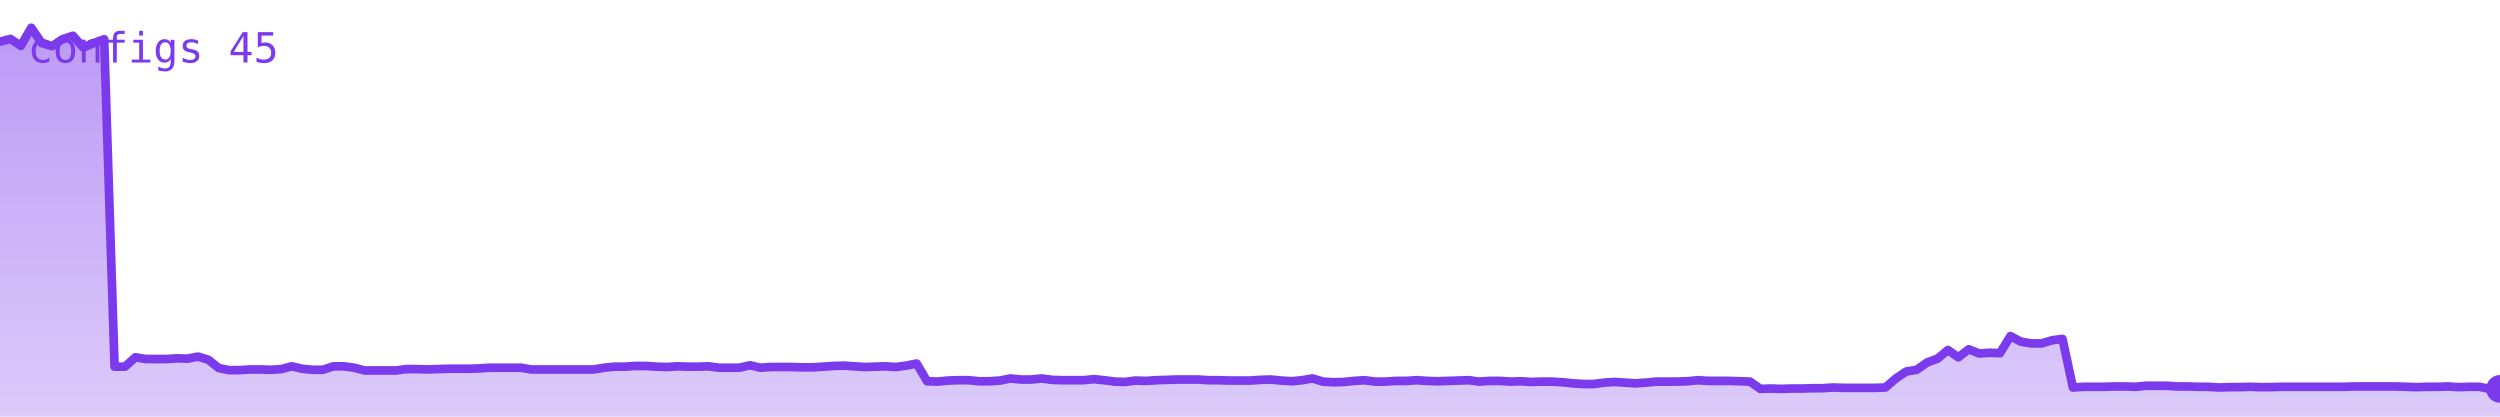
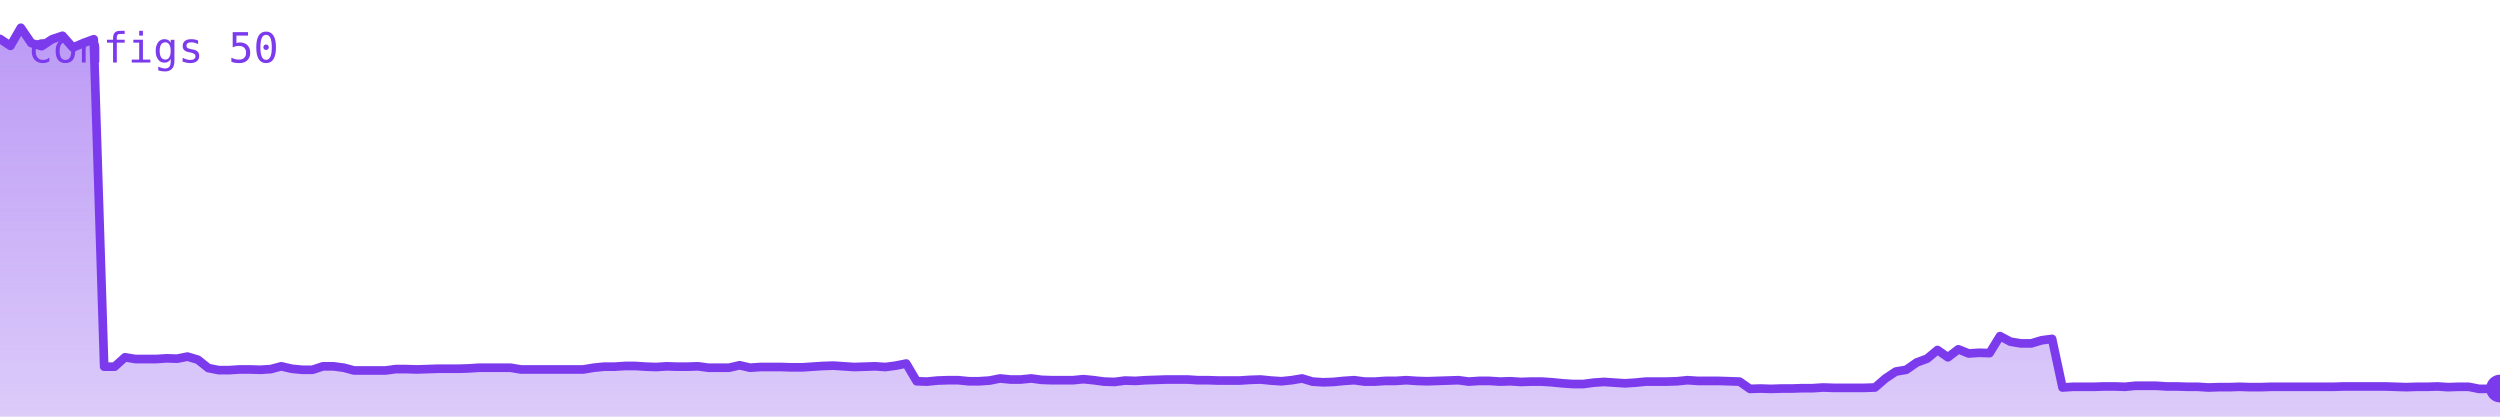
<svg xmlns="http://www.w3.org/2000/svg" viewBox="0 0 720 120" width="720" height="120" role="img" aria-label="configs">
  <defs>
    <linearGradient id="g" x1="0" y1="0" x2="0" y2="1">
      <stop offset="0%" stop-color="#7c3aed" stop-opacity="0.35" />
      <stop offset="100%" stop-color="#7c3aed" stop-opacity="0.02" />
    </linearGradient>
  </defs>
-   <polygon points="0,120 0.0,12.0 3.0,11.2 6.0,13.2 9.0,8.0 12.0,12.4 15.0,13.3 18.0,11.3 21.0,10.3 24.0,13.7 27.0,12.4 30.0,11.3 33.0,105.6 36.0,105.6 39.0,102.9 42.0,103.4 45.0,103.4 48.0,103.4 51.0,103.2 54.0,103.3 57.0,102.7 60.0,103.6 63.0,106.0 66.0,106.6 69.0,106.6 72.0,106.4 75.0,106.4 78.0,106.5 81.0,106.3 84.0,105.5 87.0,106.2 90.0,106.5 93.0,106.5 96.0,105.5 99.0,105.5 102.0,105.9 105.0,106.7 108.0,106.7 111.0,106.7 114.0,106.7 117.0,106.3 120.0,106.3 123.0,106.4 126.0,106.3 129.0,106.2 132.0,106.2 135.0,106.2 138.0,106.1 141.0,105.9 144.0,105.9 147.0,105.9 150.0,105.9 153.0,106.4 156.0,106.4 159.0,106.4 162.0,106.4 165.0,106.4 168.0,106.4 171.0,106.4 174.0,105.9 177.0,105.6 180.0,105.6 183.0,105.4 186.0,105.4 189.0,105.6 192.0,105.7 195.0,105.5 198.0,105.6 201.0,105.6 204.0,105.5 207.0,105.9 210.0,105.9 213.0,105.9 216.0,105.2 219.0,105.9 222.0,105.7 225.0,105.7 228.0,105.7 231.0,105.8 234.0,105.8 237.0,105.6 240.0,105.4 243.0,105.3 246.0,105.5 249.0,105.7 252.0,105.6 255.0,105.5 258.0,105.7 261.0,105.3 264.0,104.7 267.0,109.8 270.0,109.9 273.0,109.6 276.0,109.5 279.0,109.5 282.0,109.8 285.0,109.8 288.0,109.6 291.0,109.0 294.0,109.3 297.0,109.3 300.0,109.0 303.0,109.4 306.0,109.5 309.0,109.5 312.0,109.5 315.0,109.2 318.0,109.5 321.0,109.9 324.0,110.0 327.0,109.6 330.0,109.7 333.0,109.5 336.0,109.4 339.0,109.3 342.0,109.3 345.0,109.3 348.0,109.5 351.0,109.5 354.0,109.6 357.0,109.6 360.0,109.6 363.0,109.4 366.0,109.3 369.0,109.6 372.0,109.8 375.0,109.5 378.0,109.0 381.0,109.9 384.0,110.1 387.0,110.0 390.0,109.7 393.0,109.5 396.0,109.9 399.0,109.9 402.0,109.7 405.0,109.7 408.0,109.5 411.0,109.7 414.0,109.8 417.0,109.7 420.0,109.6 423.0,109.5 426.0,109.9 429.0,109.7 432.0,109.7 435.0,109.9 438.0,109.8 441.0,110.0 444.0,109.9 447.0,109.9 450.0,110.1 453.0,110.4 456.0,110.6 459.0,110.6 462.0,110.2 465.0,110.0 468.0,110.2 471.0,110.4 474.0,110.2 477.0,109.9 480.0,109.9 483.0,109.9 486.0,109.8 489.0,109.5 492.0,109.7 495.0,109.7 498.0,109.7 501.0,109.8 504.0,109.9 507.0,112.0 510.0,111.9 513.0,112.0 516.0,111.9 519.0,111.9 522.0,111.8 525.0,111.8 528.0,111.6 531.0,111.7 534.0,111.7 537.0,111.7 540.0,111.7 543.0,111.6 546.0,109.0 549.0,107.0 552.0,106.5 555.0,104.4 558.0,103.3 561.0,100.8 564.0,102.9 567.0,100.6 570.0,101.8 573.0,101.6 576.0,101.7 579.0,96.8 582.0,98.4 585.0,98.9 588.0,98.9 591.0,98.0 594.0,97.6 597.0,111.6 600.0,111.4 603.0,111.4 606.0,111.4 609.0,111.3 612.0,111.3 615.0,111.4 618.0,111.1 621.0,111.1 624.0,111.1 627.0,111.3 630.0,111.3 633.0,111.4 636.0,111.4 639.0,111.6 642.0,111.5 645.0,111.5 648.0,111.4 651.0,111.5 654.0,111.5 657.0,111.4 660.0,111.4 663.0,111.4 666.0,111.4 669.0,111.4 672.0,111.4 675.0,111.4 678.0,111.3 681.0,111.3 684.0,111.3 687.0,111.3 690.0,111.3 693.0,111.4 696.0,111.5 699.0,111.4 702.0,111.4 705.0,111.3 708.0,111.5 711.0,111.4 714.0,111.4 717.0,112.0 720.0,112.0 720,120" fill="#7c3aed" opacity="0.25" />
-   <polygon points="0,120 0.0,12.0 3.0,11.2 6.0,13.2 9.0,8.0 12.0,12.4 15.0,13.3 18.0,11.3 21.0,10.3 24.0,13.7 27.0,12.4 30.0,11.3 33.0,105.6 36.0,105.6 39.0,102.9 42.0,103.4 45.0,103.4 48.0,103.4 51.0,103.2 54.0,103.3 57.0,102.7 60.0,103.6 63.0,106.0 66.0,106.6 69.0,106.6 72.0,106.4 75.0,106.4 78.0,106.5 81.0,106.3 84.0,105.5 87.0,106.2 90.0,106.5 93.0,106.5 96.0,105.5 99.0,105.5 102.0,105.9 105.0,106.7 108.0,106.7 111.0,106.7 114.0,106.7 117.0,106.3 120.0,106.3 123.0,106.4 126.0,106.3 129.0,106.2 132.0,106.2 135.0,106.2 138.0,106.1 141.0,105.9 144.0,105.9 147.0,105.9 150.0,105.9 153.0,106.4 156.0,106.4 159.0,106.4 162.0,106.4 165.0,106.4 168.0,106.4 171.0,106.4 174.0,105.9 177.0,105.6 180.0,105.6 183.0,105.4 186.0,105.4 189.0,105.6 192.0,105.7 195.0,105.5 198.0,105.6 201.0,105.6 204.0,105.5 207.0,105.9 210.0,105.9 213.0,105.9 216.0,105.2 219.0,105.9 222.0,105.7 225.0,105.7 228.0,105.7 231.0,105.8 234.0,105.8 237.0,105.6 240.0,105.4 243.0,105.3 246.0,105.5 249.0,105.7 252.0,105.6 255.0,105.5 258.0,105.7 261.0,105.3 264.0,104.7 267.0,109.8 270.0,109.9 273.0,109.6 276.0,109.5 279.0,109.5 282.0,109.8 285.0,109.8 288.0,109.6 291.0,109.0 294.0,109.3 297.0,109.3 300.0,109.0 303.0,109.4 306.0,109.5 309.0,109.5 312.0,109.5 315.0,109.2 318.0,109.5 321.0,109.9 324.0,110.0 327.0,109.6 330.0,109.7 333.0,109.5 336.0,109.4 339.0,109.3 342.0,109.3 345.0,109.3 348.0,109.5 351.0,109.5 354.0,109.6 357.0,109.6 360.0,109.6 363.0,109.4 366.0,109.3 369.0,109.6 372.0,109.8 375.0,109.5 378.0,109.0 381.0,109.9 384.0,110.1 387.0,110.0 390.0,109.7 393.0,109.5 396.0,109.9 399.0,109.9 402.0,109.7 405.0,109.7 408.0,109.5 411.0,109.7 414.0,109.8 417.0,109.7 420.0,109.6 423.0,109.5 426.0,109.9 429.0,109.7 432.0,109.7 435.0,109.9 438.0,109.8 441.0,110.0 444.0,109.9 447.0,109.9 450.0,110.1 453.0,110.4 456.0,110.6 459.0,110.6 462.0,110.2 465.0,110.0 468.0,110.2 471.0,110.4 474.0,110.2 477.0,109.9 480.0,109.9 483.0,109.9 486.0,109.8 489.0,109.5 492.0,109.7 495.0,109.7 498.0,109.7 501.0,109.8 504.0,109.9 507.0,112.0 510.0,111.9 513.0,112.0 516.0,111.9 519.0,111.9 522.0,111.8 525.0,111.8 528.0,111.6 531.0,111.7 534.0,111.7 537.0,111.7 540.0,111.7 543.0,111.6 546.0,109.0 549.0,107.0 552.0,106.5 555.0,104.4 558.0,103.3 561.0,100.8 564.0,102.9 567.0,100.6 570.0,101.8 573.0,101.6 576.0,101.7 579.0,96.8 582.0,98.4 585.0,98.9 588.0,98.9 591.0,98.0 594.0,97.6 597.0,111.6 600.0,111.4 603.0,111.4 606.0,111.4 609.0,111.3 612.0,111.3 615.0,111.4 618.0,111.1 621.0,111.1 624.0,111.1 627.0,111.3 630.0,111.3 633.0,111.4 636.0,111.4 639.0,111.6 642.0,111.5 645.0,111.5 648.0,111.4 651.0,111.5 654.0,111.5 657.0,111.4 660.0,111.4 663.0,111.4 666.0,111.4 669.0,111.4 672.0,111.4 675.0,111.4 678.0,111.3 681.0,111.3 684.0,111.3 687.0,111.3 690.0,111.3 693.0,111.4 696.0,111.5 699.0,111.4 702.0,111.4 705.0,111.3 708.0,111.5 711.0,111.4 714.0,111.4 717.0,112.0 720.0,112.0 720,120" fill="url(#g)" />
-   <polyline points="0.0,12.0 3.0,11.2 6.0,13.2 9.0,8.0 12.0,12.4 15.0,13.3 18.0,11.3 21.0,10.3 24.0,13.7 27.0,12.4 30.0,11.3 33.0,105.6 36.0,105.6 39.0,102.9 42.0,103.4 45.0,103.4 48.0,103.4 51.0,103.2 54.0,103.3 57.0,102.7 60.0,103.6 63.0,106.0 66.0,106.6 69.0,106.6 72.0,106.4 75.0,106.4 78.0,106.5 81.0,106.3 84.0,105.5 87.0,106.2 90.0,106.5 93.0,106.5 96.0,105.5 99.0,105.5 102.0,105.9 105.0,106.7 108.0,106.7 111.0,106.7 114.0,106.7 117.0,106.3 120.0,106.3 123.0,106.4 126.0,106.3 129.0,106.2 132.0,106.2 135.0,106.2 138.0,106.1 141.0,105.9 144.0,105.9 147.0,105.9 150.0,105.9 153.0,106.4 156.0,106.4 159.0,106.4 162.0,106.4 165.0,106.4 168.0,106.4 171.0,106.4 174.0,105.9 177.0,105.6 180.0,105.6 183.0,105.4 186.0,105.4 189.0,105.6 192.0,105.7 195.0,105.5 198.0,105.6 201.0,105.6 204.0,105.5 207.0,105.9 210.0,105.9 213.0,105.9 216.0,105.2 219.0,105.9 222.0,105.7 225.0,105.7 228.0,105.7 231.0,105.8 234.0,105.8 237.0,105.6 240.0,105.4 243.0,105.3 246.0,105.5 249.0,105.7 252.0,105.6 255.0,105.5 258.0,105.7 261.0,105.3 264.0,104.7 267.0,109.8 270.0,109.9 273.0,109.6 276.0,109.5 279.0,109.5 282.0,109.8 285.0,109.8 288.0,109.6 291.0,109.0 294.0,109.3 297.0,109.3 300.0,109.0 303.0,109.4 306.0,109.5 309.0,109.5 312.0,109.5 315.0,109.2 318.0,109.5 321.0,109.9 324.0,110.0 327.0,109.6 330.0,109.7 333.0,109.5 336.0,109.4 339.0,109.3 342.0,109.3 345.0,109.3 348.0,109.5 351.0,109.5 354.0,109.6 357.0,109.6 360.0,109.6 363.0,109.4 366.0,109.3 369.0,109.6 372.0,109.8 375.0,109.5 378.0,109.0 381.0,109.9 384.0,110.1 387.0,110.0 390.0,109.7 393.0,109.5 396.0,109.9 399.0,109.9 402.0,109.7 405.0,109.7 408.0,109.5 411.0,109.7 414.0,109.8 417.0,109.7 420.0,109.6 423.0,109.5 426.0,109.9 429.0,109.7 432.0,109.7 435.0,109.9 438.0,109.8 441.0,110.0 444.0,109.9 447.0,109.9 450.0,110.1 453.0,110.4 456.0,110.6 459.0,110.6 462.0,110.2 465.0,110.0 468.0,110.2 471.0,110.4 474.0,110.2 477.0,109.9 480.0,109.9 483.0,109.9 486.0,109.8 489.0,109.5 492.0,109.7 495.0,109.7 498.0,109.7 501.0,109.8 504.0,109.9 507.0,112.0 510.0,111.9 513.0,112.0 516.0,111.9 519.0,111.9 522.0,111.8 525.0,111.8 528.0,111.6 531.0,111.7 534.0,111.7 537.0,111.7 540.0,111.7 543.0,111.6 546.0,109.0 549.0,107.0 552.0,106.5 555.0,104.4 558.0,103.3 561.0,100.8 564.0,102.9 567.0,100.6 570.0,101.8 573.0,101.6 576.0,101.7 579.0,96.8 582.0,98.4 585.0,98.9 588.0,98.9 591.0,98.0 594.0,97.6 597.0,111.6 600.0,111.4 603.0,111.4 606.0,111.4 609.0,111.3 612.0,111.3 615.0,111.4 618.0,111.1 621.0,111.1 624.0,111.1 627.0,111.3 630.0,111.3 633.0,111.4 636.0,111.4 639.0,111.6 642.0,111.5 645.0,111.5 648.0,111.4 651.0,111.5 654.0,111.5 657.0,111.4 660.0,111.4 663.0,111.4 666.0,111.4 669.0,111.4 672.0,111.4 675.0,111.4 678.0,111.3 681.0,111.3 684.0,111.3 687.0,111.3 690.0,111.3 693.0,111.4 696.0,111.5 699.0,111.4 702.0,111.4 705.0,111.3 708.0,111.5 711.0,111.4 714.0,111.4 717.0,112.0 720.0,112.0" fill="none" stroke="#7c3aed" stroke-width="2.5" stroke-linejoin="round" stroke-linecap="round" />
-   <circle cx="720.0" cy="112.0" r="4" fill="#7c3aed" />
-   <text x="8" y="18" font-family="monospace" font-size="12" fill="#7c3aed">configs 45</text>
+   <polygon points="0,120 0.0,11.2 3.0,13.2 6.0,8.0 9.0,12.4 12.0,13.3 15.0,11.3 18.0,10.3 21.0,13.7 24.0,12.4 27.0,11.3 30.0,105.6 33.0,105.6 36.0,102.9 39.0,103.4 42.0,103.4 45.0,103.4 48.0,103.2 51.0,103.3 54.0,102.7 57.0,103.6 60.0,106.0 63.0,106.6 66.0,106.6 69.0,106.4 72.0,106.4 75.0,106.5 78.0,106.3 81.0,105.5 84.0,106.2 87.0,106.5 90.0,106.5 93.0,105.5 96.0,105.5 99.0,105.9 102.0,106.7 105.0,106.7 108.0,106.7 111.0,106.7 114.0,106.3 117.0,106.3 120.0,106.4 123.0,106.3 126.0,106.2 129.0,106.2 132.0,106.2 135.0,106.1 138.0,105.9 141.0,105.9 144.0,105.9 147.0,105.9 150.0,106.4 153.0,106.4 156.0,106.4 159.0,106.4 162.0,106.4 165.0,106.4 168.0,106.4 171.0,105.9 174.0,105.6 177.0,105.6 180.0,105.4 183.0,105.4 186.0,105.6 189.0,105.7 192.0,105.5 195.0,105.6 198.0,105.6 201.0,105.5 204.0,105.9 207.0,105.9 210.0,105.9 213.0,105.2 216.0,105.9 219.0,105.7 222.0,105.7 225.0,105.7 228.0,105.8 231.0,105.8 234.0,105.6 237.0,105.4 240.0,105.3 243.0,105.5 246.0,105.7 249.0,105.6 252.0,105.5 255.0,105.7 258.0,105.3 261.0,104.7 264.0,109.8 267.0,109.9 270.0,109.6 273.0,109.5 276.0,109.5 279.0,109.8 282.0,109.8 285.0,109.6 288.0,109.0 291.0,109.3 294.0,109.3 297.0,109.0 300.0,109.4 303.0,109.5 306.0,109.5 309.0,109.5 312.0,109.2 315.0,109.5 318.0,109.9 321.0,110.0 324.0,109.6 327.0,109.7 330.0,109.5 333.0,109.4 336.0,109.3 339.0,109.3 342.0,109.3 345.0,109.5 348.0,109.5 351.0,109.6 354.0,109.6 357.0,109.6 360.0,109.4 363.0,109.3 366.0,109.6 369.0,109.8 372.0,109.5 375.0,109.0 378.0,109.9 381.0,110.1 384.0,110.0 387.0,109.7 390.0,109.5 393.0,109.9 396.0,109.9 399.0,109.7 402.0,109.7 405.0,109.5 408.0,109.7 411.0,109.8 414.0,109.7 417.0,109.6 420.0,109.5 423.0,109.9 426.0,109.7 429.0,109.7 432.0,109.9 435.0,109.8 438.0,110.0 441.0,109.9 444.0,109.9 447.0,110.1 450.0,110.4 453.0,110.6 456.0,110.6 459.0,110.2 462.0,110.0 465.0,110.2 468.0,110.4 471.0,110.2 474.0,109.9 477.0,109.9 480.0,109.9 483.0,109.8 486.0,109.5 489.0,109.7 492.0,109.7 495.0,109.7 498.0,109.8 501.0,109.9 504.0,112.0 507.0,111.9 510.0,112.0 513.0,111.9 516.0,111.9 519.0,111.8 522.0,111.8 525.0,111.6 528.0,111.7 531.0,111.7 534.0,111.7 537.0,111.7 540.0,111.6 543.0,109.0 546.0,107.0 549.0,106.5 552.0,104.4 555.0,103.3 558.0,100.8 561.0,102.9 564.0,100.6 567.0,101.8 570.0,101.6 573.0,101.7 576.0,96.8 579.0,98.4 582.0,98.9 585.0,98.9 588.0,98.0 591.0,97.6 594.0,111.6 597.0,111.4 600.0,111.4 603.0,111.4 606.0,111.3 609.0,111.3 612.0,111.4 615.0,111.1 618.0,111.1 621.0,111.1 624.0,111.3 627.0,111.3 630.0,111.4 633.0,111.4 636.0,111.6 639.0,111.5 642.0,111.5 645.0,111.4 648.0,111.5 651.0,111.5 654.0,111.4 657.0,111.4 660.0,111.4 663.0,111.4 666.0,111.4 669.0,111.4 672.0,111.4 675.0,111.3 678.0,111.3 681.0,111.3 684.0,111.3 687.0,111.3 690.0,111.4 693.0,111.5 696.0,111.4 699.0,111.4 702.0,111.3 705.0,111.5 708.0,111.4 711.0,111.4 714.0,112.0 717.0,112.0 720.0,111.9 720,120" fill="#7c3aed" opacity="0.25" />
+   <polygon points="0,120 0.0,11.2 3.0,13.2 6.0,8.0 9.0,12.4 12.0,13.3 15.0,11.3 18.0,10.3 21.0,13.7 24.0,12.4 27.0,11.3 30.0,105.6 33.0,105.6 36.0,102.9 39.0,103.4 42.0,103.4 45.0,103.4 48.0,103.2 51.0,103.3 54.0,102.7 57.0,103.6 60.0,106.0 63.0,106.6 66.0,106.6 69.0,106.4 72.0,106.4 75.0,106.5 78.0,106.3 81.0,105.5 84.0,106.2 87.0,106.5 90.0,106.5 93.0,105.5 96.0,105.5 99.0,105.9 102.0,106.7 105.0,106.7 108.0,106.7 111.0,106.7 114.0,106.3 117.0,106.3 120.0,106.4 123.0,106.3 126.0,106.2 129.0,106.2 132.0,106.2 135.0,106.1 138.0,105.9 141.0,105.9 144.0,105.9 147.0,105.9 150.0,106.4 153.0,106.4 156.0,106.4 159.0,106.4 162.0,106.4 165.0,106.4 168.0,106.4 171.0,105.9 174.0,105.6 177.0,105.6 180.0,105.4 183.0,105.4 186.0,105.6 189.0,105.7 192.0,105.5 195.0,105.6 198.0,105.6 201.0,105.5 204.0,105.9 207.0,105.9 210.0,105.9 213.0,105.2 216.0,105.9 219.0,105.7 222.0,105.7 225.0,105.7 228.0,105.8 231.0,105.8 234.0,105.6 237.0,105.4 240.0,105.3 243.0,105.5 246.0,105.7 249.0,105.6 252.0,105.5 255.0,105.7 258.0,105.3 261.0,104.7 264.0,109.8 267.0,109.9 270.0,109.6 273.0,109.5 276.0,109.5 279.0,109.8 282.0,109.8 285.0,109.6 288.0,109.0 291.0,109.3 294.0,109.3 297.0,109.0 300.0,109.4 303.0,109.5 306.0,109.5 309.0,109.5 312.0,109.2 315.0,109.5 318.0,109.9 321.0,110.0 324.0,109.6 327.0,109.7 330.0,109.5 333.0,109.4 336.0,109.3 339.0,109.3 342.0,109.3 345.0,109.5 348.0,109.5 351.0,109.6 354.0,109.6 357.0,109.6 360.0,109.4 363.0,109.3 366.0,109.6 369.0,109.8 372.0,109.5 375.0,109.0 378.0,109.9 381.0,110.1 384.0,110.0 387.0,109.7 390.0,109.5 393.0,109.9 396.0,109.9 399.0,109.7 402.0,109.7 405.0,109.5 408.0,109.7 411.0,109.8 414.0,109.7 417.0,109.6 420.0,109.5 423.0,109.9 426.0,109.7 429.0,109.7 432.0,109.9 435.0,109.8 438.0,110.0 441.0,109.9 444.0,109.9 447.0,110.1 450.0,110.4 453.0,110.6 456.0,110.6 459.0,110.2 462.0,110.0 465.0,110.2 468.0,110.4 471.0,110.2 474.0,109.9 477.0,109.9 480.0,109.9 483.0,109.8 486.0,109.5 489.0,109.7 492.0,109.7 495.0,109.7 498.0,109.8 501.0,109.9 504.0,112.0 507.0,111.9 510.0,112.0 513.0,111.9 516.0,111.9 519.0,111.8 522.0,111.8 525.0,111.6 528.0,111.7 531.0,111.7 534.0,111.7 537.0,111.7 540.0,111.6 543.0,109.0 546.0,107.0 549.0,106.5 552.0,104.4 555.0,103.3 558.0,100.8 561.0,102.9 564.0,100.6 567.0,101.8 570.0,101.6 573.0,101.7 576.0,96.8 579.0,98.4 582.0,98.9 585.0,98.9 588.0,98.0 591.0,97.6 594.0,111.6 597.0,111.4 600.0,111.4 603.0,111.4 606.0,111.3 609.0,111.3 612.0,111.4 615.0,111.1 618.0,111.1 621.0,111.1 624.0,111.3 627.0,111.3 630.0,111.4 633.0,111.4 636.0,111.6 639.0,111.5 642.0,111.5 645.0,111.4 648.0,111.5 651.0,111.5 654.0,111.4 657.0,111.4 660.0,111.4 663.0,111.4 666.0,111.4 669.0,111.4 672.0,111.4 675.0,111.3 678.0,111.3 681.0,111.3 684.0,111.3 687.0,111.3 690.0,111.4 693.0,111.5 696.0,111.4 699.0,111.4 702.0,111.3 705.0,111.5 708.0,111.4 711.0,111.4 714.0,112.0 717.0,112.0 720.0,111.9 720,120" fill="url(#g)" />
+   <polyline points="0.0,11.2 3.0,13.2 6.0,8.0 9.0,12.4 12.0,13.3 15.0,11.3 18.0,10.3 21.0,13.7 24.0,12.4 27.0,11.3 30.0,105.6 33.0,105.6 36.0,102.9 39.0,103.4 42.0,103.4 45.0,103.4 48.0,103.2 51.0,103.3 54.0,102.7 57.0,103.6 60.0,106.0 63.0,106.6 66.0,106.6 69.0,106.4 72.0,106.4 75.0,106.5 78.0,106.3 81.0,105.5 84.0,106.2 87.0,106.5 90.0,106.5 93.0,105.5 96.0,105.5 99.0,105.9 102.0,106.7 105.0,106.7 108.0,106.7 111.0,106.7 114.0,106.3 117.0,106.3 120.0,106.4 123.0,106.3 126.0,106.2 129.0,106.2 132.0,106.2 135.0,106.1 138.0,105.9 141.0,105.9 144.0,105.9 147.0,105.9 150.0,106.4 153.0,106.4 156.0,106.4 159.0,106.4 162.0,106.4 165.0,106.4 168.0,106.4 171.0,105.9 174.0,105.6 177.0,105.6 180.0,105.4 183.0,105.4 186.0,105.6 189.0,105.7 192.0,105.5 195.0,105.6 198.0,105.6 201.0,105.5 204.0,105.9 207.0,105.9 210.0,105.9 213.0,105.2 216.0,105.9 219.0,105.7 222.0,105.7 225.0,105.7 228.0,105.8 231.0,105.8 234.0,105.6 237.0,105.4 240.0,105.3 243.0,105.5 246.0,105.7 249.0,105.6 252.0,105.5 255.0,105.7 258.0,105.3 261.0,104.7 264.0,109.8 267.0,109.9 270.0,109.6 273.0,109.5 276.0,109.5 279.0,109.8 282.0,109.8 285.0,109.6 288.0,109.0 291.0,109.3 294.0,109.3 297.0,109.0 300.0,109.4 303.0,109.5 306.0,109.5 309.0,109.5 312.0,109.2 315.0,109.5 318.0,109.9 321.0,110.0 324.0,109.6 327.0,109.7 330.0,109.5 333.0,109.4 336.0,109.3 339.0,109.3 342.0,109.3 345.0,109.5 348.0,109.5 351.0,109.6 354.0,109.6 357.0,109.6 360.0,109.4 363.0,109.3 366.0,109.6 369.0,109.8 372.0,109.5 375.0,109.0 378.0,109.9 381.0,110.1 384.0,110.0 387.0,109.7 390.0,109.5 393.0,109.9 396.0,109.9 399.0,109.7 402.0,109.7 405.0,109.5 408.0,109.7 411.0,109.8 414.0,109.7 417.0,109.6 420.0,109.5 423.0,109.9 426.0,109.7 429.0,109.7 432.0,109.9 435.0,109.8 438.0,110.0 441.0,109.9 444.0,109.9 447.0,110.1 450.0,110.4 453.0,110.6 456.0,110.6 459.0,110.2 462.0,110.0 465.0,110.2 468.0,110.4 471.0,110.2 474.0,109.9 477.0,109.9 480.0,109.9 483.0,109.8 486.0,109.5 489.0,109.7 492.0,109.7 495.0,109.7 498.0,109.8 501.0,109.9 504.0,112.0 507.0,111.9 510.0,112.0 513.0,111.9 516.0,111.9 519.0,111.8 522.0,111.8 525.0,111.6 528.0,111.7 531.0,111.7 534.0,111.7 537.0,111.7 540.0,111.6 543.0,109.0 546.0,107.0 549.0,106.5 552.0,104.4 555.0,103.3 558.0,100.8 561.0,102.9 564.0,100.6 567.0,101.8 570.0,101.6 573.0,101.7 576.0,96.8 579.0,98.4 582.0,98.9 585.0,98.9 588.0,98.0 591.0,97.6 594.0,111.6 597.0,111.4 600.0,111.4 603.0,111.4 606.0,111.3 609.0,111.3 612.0,111.4 615.0,111.1 618.0,111.1 621.0,111.1 624.0,111.3 627.0,111.3 630.0,111.4 633.0,111.4 636.0,111.6 639.0,111.5 642.0,111.5 645.0,111.4 648.0,111.5 651.0,111.5 654.0,111.4 657.0,111.4 660.0,111.4 663.0,111.4 666.0,111.4 669.0,111.4 672.0,111.4 675.0,111.3 678.0,111.3 681.0,111.3 684.0,111.3 687.0,111.3 690.0,111.4 693.0,111.5 696.0,111.4 699.0,111.4 702.0,111.3 705.0,111.5 708.0,111.4 711.0,111.4 714.0,112.0 717.0,112.0 720.0,111.9" fill="none" stroke="#7c3aed" stroke-width="2.5" stroke-linejoin="round" stroke-linecap="round" />
+   <circle cx="720.0" cy="111.9" r="4" fill="#7c3aed" />
+   <text x="8" y="18" font-family="monospace" font-size="12" fill="#7c3aed">configs 50</text>
</svg>
